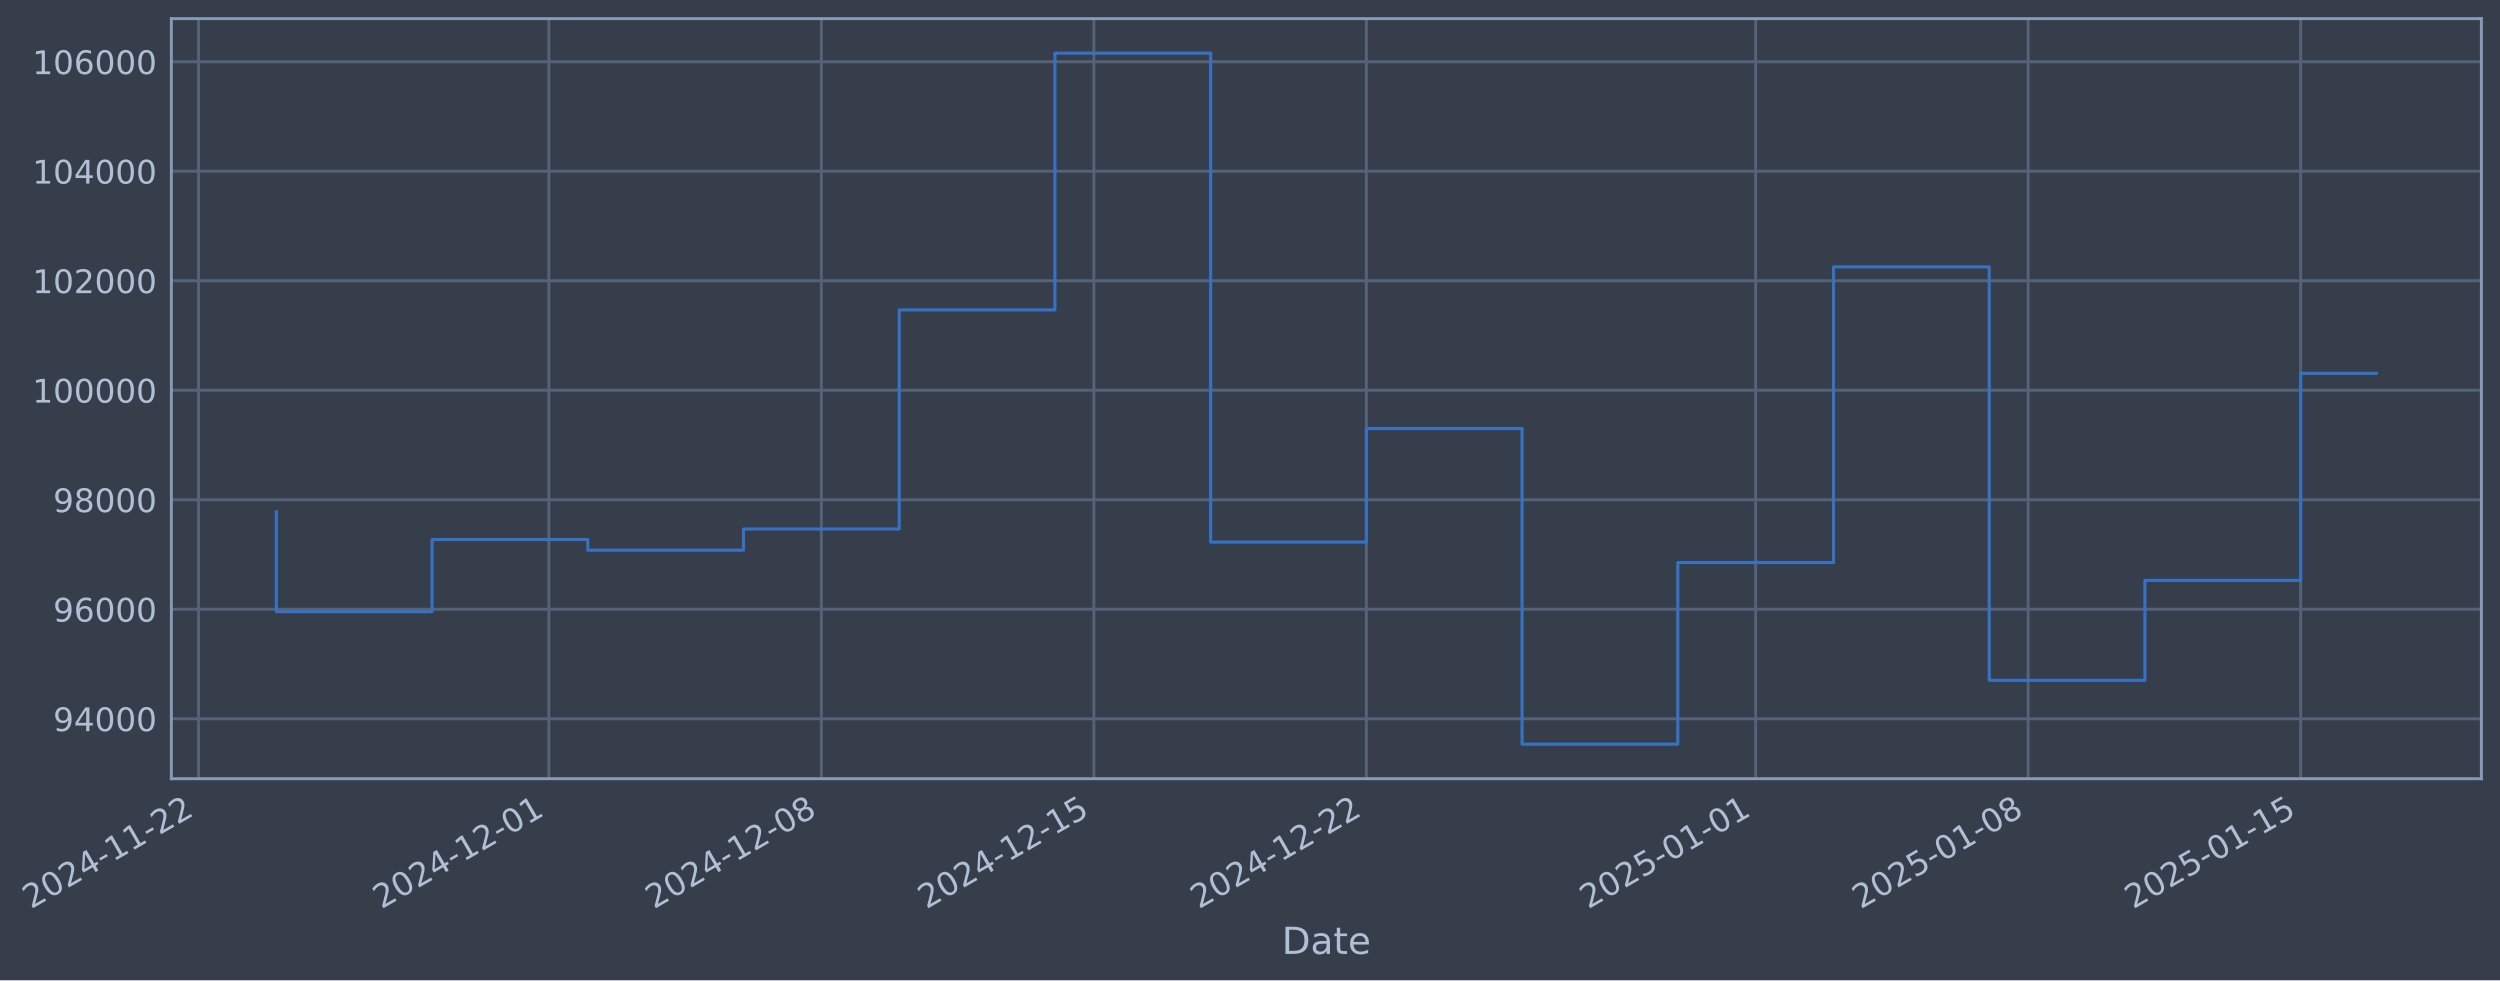
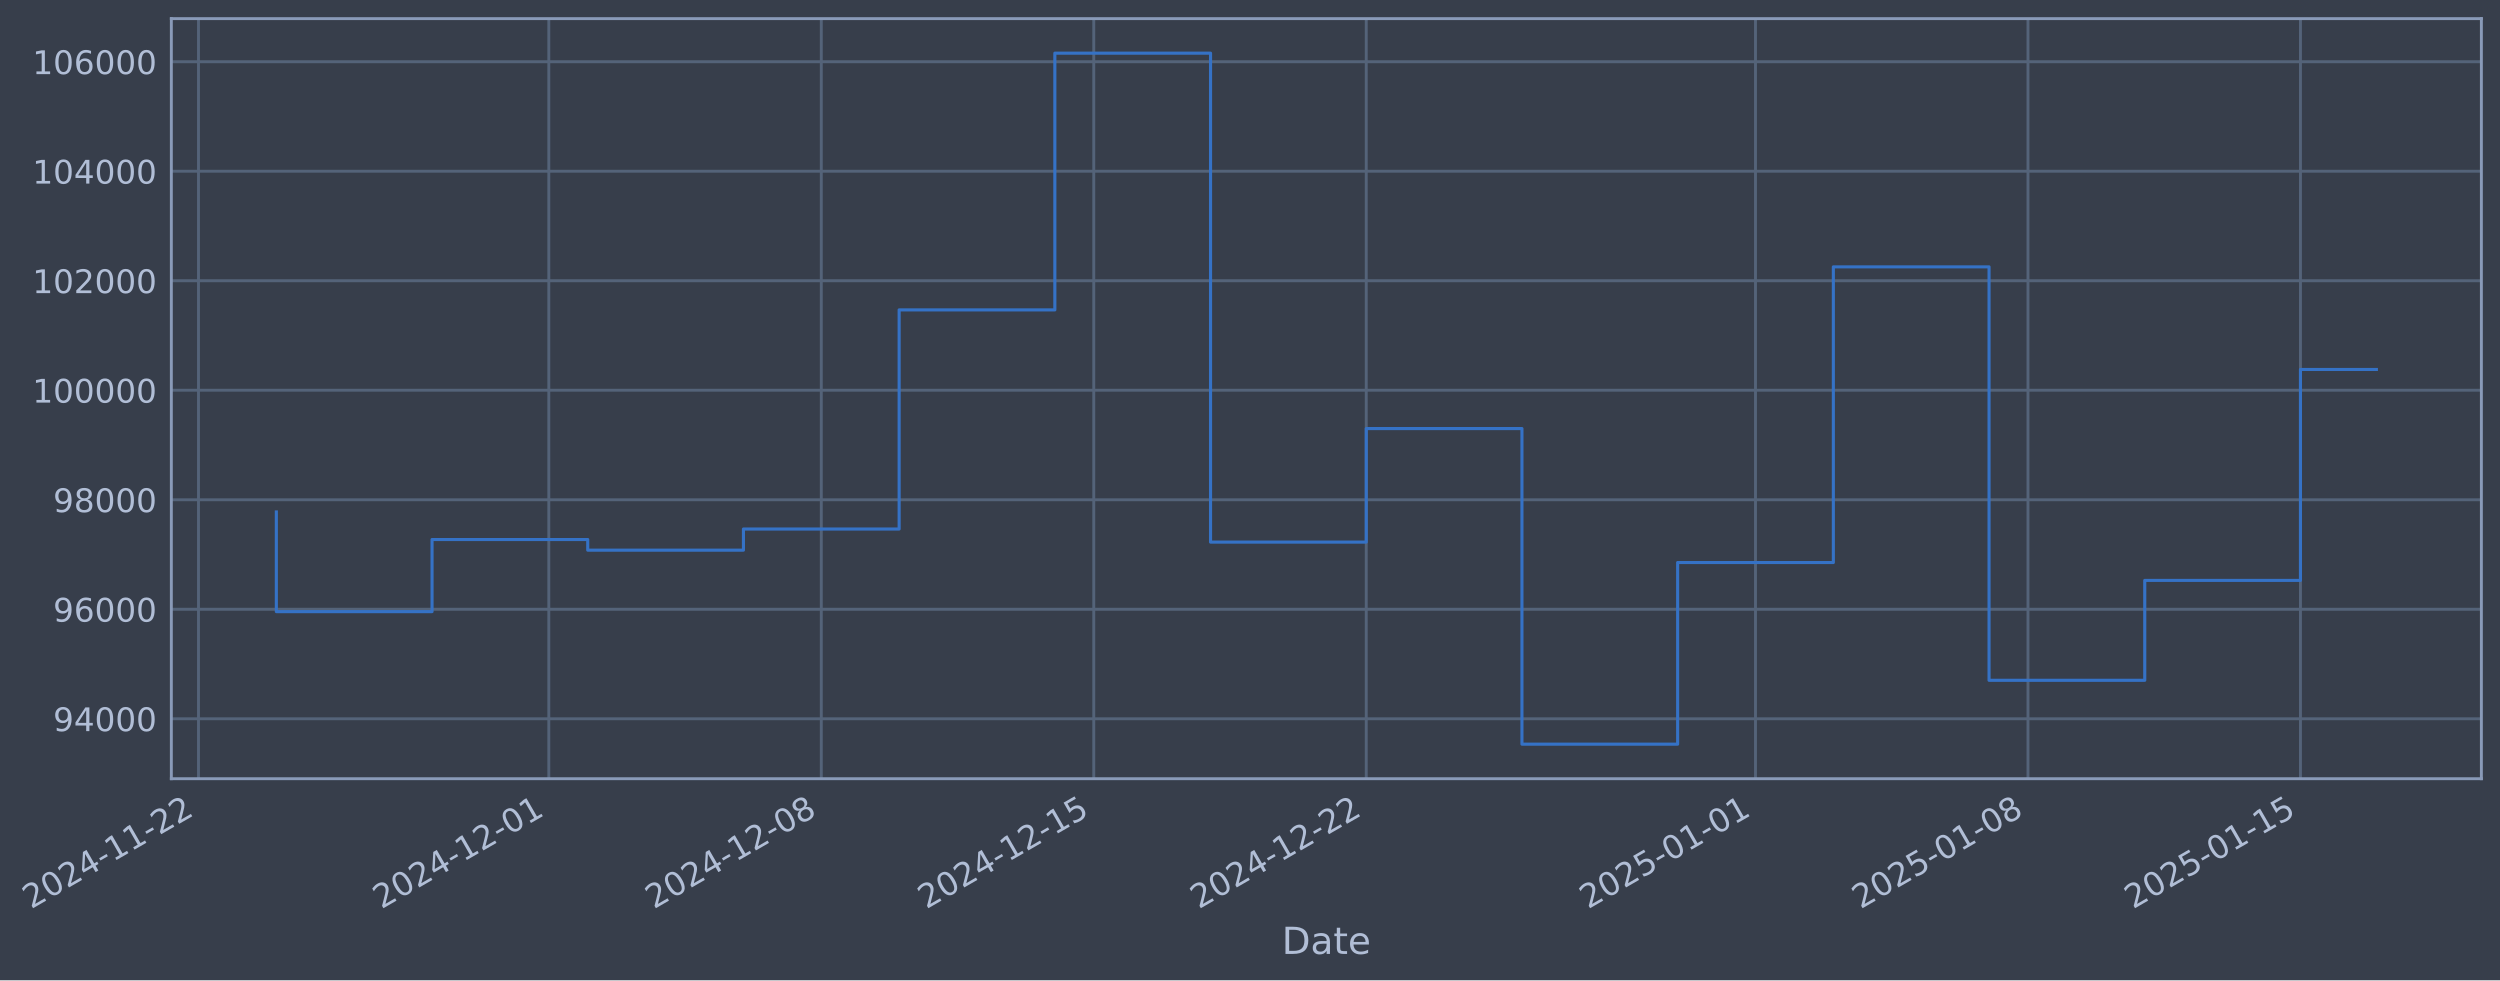
- <svg xmlns="http://www.w3.org/2000/svg" xmlns:xlink="http://www.w3.org/1999/xlink" width="966.222pt" height="378.87pt" viewBox="0 0 966.222 378.87" version="1.1">
+ <svg xmlns="http://www.w3.org/2000/svg" xmlns:xlink="http://www.w3.org/1999/xlink" width="966.219pt" height="378.87pt" viewBox="0 0 966.219 378.87" version="1.1">
  <defs>
    <style type="text/css">*{stroke-linejoin: round; stroke-linecap: butt}</style>
  </defs>
  <g id="figure_1">
    <g id="patch_1">
-       <path d="M 0 378.87  L 966.222 378.87  L 966.222 0  L 0 0  z " style="fill: #373e4b" />
+       <path d="M 0 378.87  L 966.219 378.87  L 966.219 0  L 0 0  z " style="fill: #373e4b" />
    </g>
    <g id="axes_1">
      <g id="patch_2">
-         <path d="M 66.222 300.96  L 959.022 300.96  L 959.022 7.2  L 66.222 7.2  z " style="fill: #373e4b" />
+         <path d="M 66.219 300.96  L 959.019 300.96  L 959.019 7.2  L 66.219 7.2  z " style="fill: #373e4b" />
      </g>
      <g id="matplotlib.axis_1">
        <g id="xtick_1">
          <g id="line2d_1">
-             <path d="M 76.713 300.96  L 76.713 7.2  " clip-path="url(#p8c8d746b6c)" style="fill: none; stroke: #546379; stroke-width: 1.12; stroke-linecap: square" />
+             <path d="M 76.713 300.96  L 76.713 7.2  " clip-path="url(#p9e7dfe59f3)" style="fill: none; stroke: #546379; stroke-width: 1.12; stroke-linecap: square" />
          </g>
          <g id="line2d_2" />
          <g id="text_1">
            <g style="fill: #b1bed6" transform="translate(11.98702 351.4642) rotate(-30) scale(0.126 -0.126)">
              <defs>
                <path id="DejaVuSans-32" d="M 1228 531  L 3431 531  L 3431 0  L 469 0  L 469 531  Q 828 903 1448 1529  Q 2069 2156 2228 2338  Q 2531 2678 2651 2914  Q 2772 3150 2772 3378  Q 2772 3750 2511 3984  Q 2250 4219 1831 4219  Q 1534 4219 1204 4116  Q 875 4013 500 3803  L 500 4441  Q 881 4594 1212 4672  Q 1544 4750 1819 4750  Q 2544 4750 2975 4387  Q 3406 4025 3406 3419  Q 3406 3131 3298 2873  Q 3191 2616 2906 2266  Q 2828 2175 2409 1742  Q 1991 1309 1228 531  z " transform="scale(0.015625)" />
                <path id="DejaVuSans-30" d="M 2034 4250  Q 1547 4250 1301 3770  Q 1056 3291 1056 2328  Q 1056 1369 1301 889  Q 1547 409 2034 409  Q 2525 409 2770 889  Q 3016 1369 3016 2328  Q 3016 3291 2770 3770  Q 2525 4250 2034 4250  z M 2034 4750  Q 2819 4750 3233 4129  Q 3647 3509 3647 2328  Q 3647 1150 3233 529  Q 2819 -91 2034 -91  Q 1250 -91 836 529  Q 422 1150 422 2328  Q 422 3509 836 4129  Q 1250 4750 2034 4750  z " transform="scale(0.015625)" />
                <path id="DejaVuSans-34" d="M 2419 4116  L 825 1625  L 2419 1625  L 2419 4116  z M 2253 4666  L 3047 4666  L 3047 1625  L 3713 1625  L 3713 1100  L 3047 1100  L 3047 0  L 2419 0  L 2419 1100  L 313 1100  L 313 1709  L 2253 4666  z " transform="scale(0.015625)" />
                <path id="DejaVuSans-2d" d="M 313 2009  L 1997 2009  L 1997 1497  L 313 1497  L 313 2009  z " transform="scale(0.015625)" />
                <path id="DejaVuSans-31" d="M 794 531  L 1825 531  L 1825 4091  L 703 3866  L 703 4441  L 1819 4666  L 2450 4666  L 2450 531  L 3481 531  L 3481 0  L 794 0  L 794 531  z " transform="scale(0.015625)" />
              </defs>
              <use xlink:href="#DejaVuSans-32" />
              <use xlink:href="#DejaVuSans-30" transform="translate(63.62305 0)" />
              <use xlink:href="#DejaVuSans-32" transform="translate(127.2461 0)" />
              <use xlink:href="#DejaVuSans-34" transform="translate(190.8691 0)" />
              <use xlink:href="#DejaVuSans-2d" transform="translate(254.4922 0)" />
              <use xlink:href="#DejaVuSans-31" transform="translate(290.5762 0)" />
              <use xlink:href="#DejaVuSans-31" transform="translate(354.1992 0)" />
              <use xlink:href="#DejaVuSans-2d" transform="translate(417.8223 0)" />
              <use xlink:href="#DejaVuSans-32" transform="translate(453.9062 0)" />
              <use xlink:href="#DejaVuSans-32" transform="translate(517.5293 0)" />
            </g>
          </g>
        </g>
        <g id="xtick_2">
          <g id="line2d_3">
-             <path d="M 212.124 300.96  L 212.124 7.2  " clip-path="url(#p8c8d746b6c)" style="fill: none; stroke: #546379; stroke-width: 1.12; stroke-linecap: square" />
+             <path d="M 212.11 300.96  L 212.11 7.2  " clip-path="url(#p9e7dfe59f3)" style="fill: none; stroke: #546379; stroke-width: 1.12; stroke-linecap: square" />
          </g>
          <g id="line2d_4" />
          <g id="text_2">
-             <g style="fill: #b1bed6" transform="translate(147.3984 351.4642) rotate(-30) scale(0.126 -0.126)">
+             <g style="fill: #b1bed6" transform="translate(147.3841 351.4642) rotate(-30) scale(0.126 -0.126)">
              <use xlink:href="#DejaVuSans-32" />
              <use xlink:href="#DejaVuSans-30" transform="translate(63.62305 0)" />
              <use xlink:href="#DejaVuSans-32" transform="translate(127.2461 0)" />
              <use xlink:href="#DejaVuSans-34" transform="translate(190.8691 0)" />
              <use xlink:href="#DejaVuSans-2d" transform="translate(254.4922 0)" />
              <use xlink:href="#DejaVuSans-31" transform="translate(290.5762 0)" />
              <use xlink:href="#DejaVuSans-32" transform="translate(354.1992 0)" />
              <use xlink:href="#DejaVuSans-2d" transform="translate(417.8223 0)" />
              <use xlink:href="#DejaVuSans-30" transform="translate(453.9062 0)" />
              <use xlink:href="#DejaVuSans-31" transform="translate(517.5293 0)" />
            </g>
          </g>
        </g>
        <g id="xtick_3">
          <g id="line2d_5">
-             <path d="M 317.444 300.96  L 317.444 7.2  " clip-path="url(#p8c8d746b6c)" style="fill: none; stroke: #546379; stroke-width: 1.12; stroke-linecap: square" />
+             <path d="M 317.418 300.96  L 317.418 7.2  " clip-path="url(#p9e7dfe59f3)" style="fill: none; stroke: #546379; stroke-width: 1.12; stroke-linecap: square" />
          </g>
          <g id="line2d_6" />
          <g id="text_3">
-             <g style="fill: #b1bed6" transform="translate(252.7183 351.4642) rotate(-30) scale(0.126 -0.126)">
+             <g style="fill: #b1bed6" transform="translate(252.6929 351.4642) rotate(-30) scale(0.126 -0.126)">
              <defs>
                <path id="DejaVuSans-38" d="M 2034 2216  Q 1584 2216 1326 1975  Q 1069 1734 1069 1313  Q 1069 891 1326 650  Q 1584 409 2034 409  Q 2484 409 2743 651  Q 3003 894 3003 1313  Q 3003 1734 2745 1975  Q 2488 2216 2034 2216  z M 1403 2484  Q 997 2584 770 2862  Q 544 3141 544 3541  Q 544 4100 942 4425  Q 1341 4750 2034 4750  Q 2731 4750 3128 4425  Q 3525 4100 3525 3541  Q 3525 3141 3298 2862  Q 3072 2584 2669 2484  Q 3125 2378 3379 2068  Q 3634 1759 3634 1313  Q 3634 634 3220 271  Q 2806 -91 2034 -91  Q 1263 -91 848 271  Q 434 634 434 1313  Q 434 1759 690 2068  Q 947 2378 1403 2484  z M 1172 3481  Q 1172 3119 1398 2916  Q 1625 2713 2034 2713  Q 2441 2713 2670 2916  Q 2900 3119 2900 3481  Q 2900 3844 2670 4047  Q 2441 4250 2034 4250  Q 1625 4250 1398 4047  Q 1172 3844 1172 3481  z " transform="scale(0.015625)" />
              </defs>
              <use xlink:href="#DejaVuSans-32" />
              <use xlink:href="#DejaVuSans-30" transform="translate(63.62305 0)" />
              <use xlink:href="#DejaVuSans-32" transform="translate(127.2461 0)" />
              <use xlink:href="#DejaVuSans-34" transform="translate(190.8691 0)" />
              <use xlink:href="#DejaVuSans-2d" transform="translate(254.4922 0)" />
              <use xlink:href="#DejaVuSans-31" transform="translate(290.5762 0)" />
              <use xlink:href="#DejaVuSans-32" transform="translate(354.1992 0)" />
              <use xlink:href="#DejaVuSans-2d" transform="translate(417.8223 0)" />
              <use xlink:href="#DejaVuSans-30" transform="translate(453.9062 0)" />
              <use xlink:href="#DejaVuSans-38" transform="translate(517.5293 0)" />
            </g>
          </g>
        </g>
        <g id="xtick_4">
          <g id="line2d_7">
-             <path d="M 422.764 300.96  L 422.764 7.2  " clip-path="url(#p8c8d746b6c)" style="fill: none; stroke: #546379; stroke-width: 1.12; stroke-linecap: square" />
+             <path d="M 422.727 300.96  L 422.727 7.2  " clip-path="url(#p9e7dfe59f3)" style="fill: none; stroke: #546379; stroke-width: 1.12; stroke-linecap: square" />
          </g>
          <g id="line2d_8" />
          <g id="text_4">
-             <g style="fill: #b1bed6" transform="translate(358.0382 351.4642) rotate(-30) scale(0.126 -0.126)">
+             <g style="fill: #b1bed6" transform="translate(358.0017 351.4642) rotate(-30) scale(0.126 -0.126)">
              <defs>
                <path id="DejaVuSans-35" d="M 691 4666  L 3169 4666  L 3169 4134  L 1269 4134  L 1269 2991  Q 1406 3038 1543 3061  Q 1681 3084 1819 3084  Q 2600 3084 3056 2656  Q 3513 2228 3513 1497  Q 3513 744 3044 326  Q 2575 -91 1722 -91  Q 1428 -91 1123 -41  Q 819 9 494 109  L 494 744  Q 775 591 1075 516  Q 1375 441 1709 441  Q 2250 441 2565 725  Q 2881 1009 2881 1497  Q 2881 1984 2565 2268  Q 2250 2553 1709 2553  Q 1456 2553 1204 2497  Q 953 2441 691 2322  L 691 4666  z " transform="scale(0.015625)" />
              </defs>
              <use xlink:href="#DejaVuSans-32" />
              <use xlink:href="#DejaVuSans-30" transform="translate(63.62305 0)" />
              <use xlink:href="#DejaVuSans-32" transform="translate(127.2461 0)" />
              <use xlink:href="#DejaVuSans-34" transform="translate(190.8691 0)" />
              <use xlink:href="#DejaVuSans-2d" transform="translate(254.4922 0)" />
              <use xlink:href="#DejaVuSans-31" transform="translate(290.5762 0)" />
              <use xlink:href="#DejaVuSans-32" transform="translate(354.1992 0)" />
              <use xlink:href="#DejaVuSans-2d" transform="translate(417.8223 0)" />
              <use xlink:href="#DejaVuSans-31" transform="translate(453.9062 0)" />
              <use xlink:href="#DejaVuSans-35" transform="translate(517.5293 0)" />
            </g>
          </g>
        </g>
        <g id="xtick_5">
          <g id="line2d_9">
-             <path d="M 528.084 300.96  L 528.084 7.2  " clip-path="url(#p8c8d746b6c)" style="fill: none; stroke: #546379; stroke-width: 1.12; stroke-linecap: square" />
+             <path d="M 528.036 300.96  L 528.036 7.2  " clip-path="url(#p9e7dfe59f3)" style="fill: none; stroke: #546379; stroke-width: 1.12; stroke-linecap: square" />
          </g>
          <g id="line2d_10" />
          <g id="text_5">
-             <g style="fill: #b1bed6" transform="translate(463.3582 351.4642) rotate(-30) scale(0.126 -0.126)">
+             <g style="fill: #b1bed6" transform="translate(463.3105 351.4642) rotate(-30) scale(0.126 -0.126)">
              <use xlink:href="#DejaVuSans-32" />
              <use xlink:href="#DejaVuSans-30" transform="translate(63.62305 0)" />
              <use xlink:href="#DejaVuSans-32" transform="translate(127.2461 0)" />
              <use xlink:href="#DejaVuSans-34" transform="translate(190.8691 0)" />
              <use xlink:href="#DejaVuSans-2d" transform="translate(254.4922 0)" />
              <use xlink:href="#DejaVuSans-31" transform="translate(290.5762 0)" />
              <use xlink:href="#DejaVuSans-32" transform="translate(354.1992 0)" />
              <use xlink:href="#DejaVuSans-2d" transform="translate(417.8223 0)" />
              <use xlink:href="#DejaVuSans-32" transform="translate(453.9062 0)" />
              <use xlink:href="#DejaVuSans-32" transform="translate(517.5293 0)" />
            </g>
          </g>
        </g>
        <g id="xtick_6">
          <g id="line2d_11">
-             <path d="M 678.541 300.96  L 678.541 7.2  " clip-path="url(#p8c8d746b6c)" style="fill: none; stroke: #546379; stroke-width: 1.12; stroke-linecap: square" />
+             <path d="M 678.477 300.96  L 678.477 7.2  " clip-path="url(#p9e7dfe59f3)" style="fill: none; stroke: #546379; stroke-width: 1.12; stroke-linecap: square" />
          </g>
          <g id="line2d_12" />
          <g id="text_6">
-             <g style="fill: #b1bed6" transform="translate(613.8152 351.4642) rotate(-30) scale(0.126 -0.126)">
+             <g style="fill: #b1bed6" transform="translate(613.7517 351.4642) rotate(-30) scale(0.126 -0.126)">
              <use xlink:href="#DejaVuSans-32" />
              <use xlink:href="#DejaVuSans-30" transform="translate(63.62305 0)" />
              <use xlink:href="#DejaVuSans-32" transform="translate(127.2461 0)" />
              <use xlink:href="#DejaVuSans-35" transform="translate(190.8691 0)" />
              <use xlink:href="#DejaVuSans-2d" transform="translate(254.4922 0)" />
              <use xlink:href="#DejaVuSans-30" transform="translate(290.5762 0)" />
              <use xlink:href="#DejaVuSans-31" transform="translate(354.1992 0)" />
              <use xlink:href="#DejaVuSans-2d" transform="translate(417.8223 0)" />
              <use xlink:href="#DejaVuSans-30" transform="translate(453.9062 0)" />
              <use xlink:href="#DejaVuSans-31" transform="translate(517.5293 0)" />
            </g>
          </g>
        </g>
        <g id="xtick_7">
          <g id="line2d_13">
-             <path d="M 783.861 300.96  L 783.861 7.2  " clip-path="url(#p8c8d746b6c)" style="fill: none; stroke: #546379; stroke-width: 1.12; stroke-linecap: square" />
+             <path d="M 783.786 300.96  L 783.786 7.2  " clip-path="url(#p9e7dfe59f3)" style="fill: none; stroke: #546379; stroke-width: 1.12; stroke-linecap: square" />
          </g>
          <g id="line2d_14" />
          <g id="text_7">
-             <g style="fill: #b1bed6" transform="translate(719.1351 351.4642) rotate(-30) scale(0.126 -0.126)">
+             <g style="fill: #b1bed6" transform="translate(719.0605 351.4642) rotate(-30) scale(0.126 -0.126)">
              <use xlink:href="#DejaVuSans-32" />
              <use xlink:href="#DejaVuSans-30" transform="translate(63.62305 0)" />
              <use xlink:href="#DejaVuSans-32" transform="translate(127.2461 0)" />
              <use xlink:href="#DejaVuSans-35" transform="translate(190.8691 0)" />
              <use xlink:href="#DejaVuSans-2d" transform="translate(254.4922 0)" />
              <use xlink:href="#DejaVuSans-30" transform="translate(290.5762 0)" />
              <use xlink:href="#DejaVuSans-31" transform="translate(354.1992 0)" />
              <use xlink:href="#DejaVuSans-2d" transform="translate(417.8223 0)" />
              <use xlink:href="#DejaVuSans-30" transform="translate(453.9062 0)" />
              <use xlink:href="#DejaVuSans-38" transform="translate(517.5293 0)" />
            </g>
          </g>
        </g>
        <g id="xtick_8">
          <g id="line2d_15">
-             <path d="M 889.181 300.96  L 889.181 7.2  " clip-path="url(#p8c8d746b6c)" style="fill: none; stroke: #546379; stroke-width: 1.12; stroke-linecap: square" />
+             <path d="M 889.095 300.96  L 889.095 7.2  " clip-path="url(#p9e7dfe59f3)" style="fill: none; stroke: #546379; stroke-width: 1.12; stroke-linecap: square" />
          </g>
          <g id="line2d_16" />
          <g id="text_8">
-             <g style="fill: #b1bed6" transform="translate(824.4551 351.4642) rotate(-30) scale(0.126 -0.126)">
+             <g style="fill: #b1bed6" transform="translate(824.3693 351.4642) rotate(-30) scale(0.126 -0.126)">
              <use xlink:href="#DejaVuSans-32" />
              <use xlink:href="#DejaVuSans-30" transform="translate(63.62305 0)" />
              <use xlink:href="#DejaVuSans-32" transform="translate(127.2461 0)" />
              <use xlink:href="#DejaVuSans-35" transform="translate(190.8691 0)" />
              <use xlink:href="#DejaVuSans-2d" transform="translate(254.4922 0)" />
              <use xlink:href="#DejaVuSans-30" transform="translate(290.5762 0)" />
              <use xlink:href="#DejaVuSans-31" transform="translate(354.1992 0)" />
              <use xlink:href="#DejaVuSans-2d" transform="translate(417.8223 0)" />
              <use xlink:href="#DejaVuSans-31" transform="translate(453.9062 0)" />
              <use xlink:href="#DejaVuSans-35" transform="translate(517.5293 0)" />
            </g>
          </g>
        </g>
        <g id="text_9">
-           <g style="fill: #b1bed6" transform="translate(495.413 368.6753) scale(0.144 -0.144)">
+           <g style="fill: #b1bed6" transform="translate(495.4098 368.6753) scale(0.144 -0.144)">
            <defs>
              <path id="DejaVuSans-44" d="M 1259 4147  L 1259 519  L 2022 519  Q 2988 519 3436 956  Q 3884 1394 3884 2338  Q 3884 3275 3436 3711  Q 2988 4147 2022 4147  L 1259 4147  z M 628 4666  L 1925 4666  Q 3281 4666 3915 4102  Q 4550 3538 4550 2338  Q 4550 1131 3912 565  Q 3275 0 1925 0  L 628 0  L 628 4666  z " transform="scale(0.015625)" />
              <path id="DejaVuSans-61" d="M 2194 1759  Q 1497 1759 1228 1600  Q 959 1441 959 1056  Q 959 750 1161 570  Q 1363 391 1709 391  Q 2188 391 2477 730  Q 2766 1069 2766 1631  L 2766 1759  L 2194 1759  z M 3341 1997  L 3341 0  L 2766 0  L 2766 531  Q 2569 213 2275 61  Q 1981 -91 1556 -91  Q 1019 -91 701 211  Q 384 513 384 1019  Q 384 1609 779 1909  Q 1175 2209 1959 2209  L 2766 2209  L 2766 2266  Q 2766 2663 2505 2880  Q 2244 3097 1772 3097  Q 1472 3097 1187 3025  Q 903 2953 641 2809  L 641 3341  Q 956 3463 1253 3523  Q 1550 3584 1831 3584  Q 2591 3584 2966 3190  Q 3341 2797 3341 1997  z " transform="scale(0.015625)" />
              <path id="DejaVuSans-74" d="M 1172 4494  L 1172 3500  L 2356 3500  L 2356 3053  L 1172 3053  L 1172 1153  Q 1172 725 1289 603  Q 1406 481 1766 481  L 2356 481  L 2356 0  L 1766 0  Q 1100 0 847 248  Q 594 497 594 1153  L 594 3053  L 172 3053  L 172 3500  L 594 3500  L 594 4494  L 1172 4494  z " transform="scale(0.015625)" />
              <path id="DejaVuSans-65" d="M 3597 1894  L 3597 1613  L 953 1613  Q 991 1019 1311 708  Q 1631 397 2203 397  Q 2534 397 2845 478  Q 3156 559 3463 722  L 3463 178  Q 3153 47 2828 -22  Q 2503 -91 2169 -91  Q 1331 -91 842 396  Q 353 884 353 1716  Q 353 2575 817 3079  Q 1281 3584 2069 3584  Q 2775 3584 3186 3129  Q 3597 2675 3597 1894  z M 3022 2063  Q 3016 2534 2758 2815  Q 2500 3097 2075 3097  Q 1594 3097 1305 2825  Q 1016 2553 972 2059  L 3022 2063  z " transform="scale(0.015625)" />
            </defs>
            <use xlink:href="#DejaVuSans-44" />
            <use xlink:href="#DejaVuSans-61" transform="translate(77.00195 0)" />
            <use xlink:href="#DejaVuSans-74" transform="translate(138.2812 0)" />
            <use xlink:href="#DejaVuSans-65" transform="translate(177.4902 0)" />
          </g>
        </g>
      </g>
      <g id="matplotlib.axis_2">
        <g id="ytick_1">
          <g id="line2d_17">
-             <path d="M 66.222 277.797  L 959.022 277.797  " clip-path="url(#p8c8d746b6c)" style="fill: none; stroke: #546379; stroke-width: 1.12; stroke-linecap: square" />
+             <path d="M 66.219 277.797  L 959.019 277.797  " clip-path="url(#p9e7dfe59f3)" style="fill: none; stroke: #546379; stroke-width: 1.12; stroke-linecap: square" />
          </g>
          <g id="line2d_18" />
          <g id="text_10">
-             <g style="fill: #b1bed6" transform="translate(20.53837 282.5841) scale(0.126 -0.126)">
+             <g style="fill: #b1bed6" transform="translate(20.53519 282.5841) scale(0.126 -0.126)">
              <defs>
                <path id="DejaVuSans-39" d="M 703 97  L 703 672  Q 941 559 1184 500  Q 1428 441 1663 441  Q 2288 441 2617 861  Q 2947 1281 2994 2138  Q 2813 1869 2534 1725  Q 2256 1581 1919 1581  Q 1219 1581 811 2004  Q 403 2428 403 3163  Q 403 3881 828 4315  Q 1253 4750 1959 4750  Q 2769 4750 3195 4129  Q 3622 3509 3622 2328  Q 3622 1225 3098 567  Q 2575 -91 1691 -91  Q 1453 -91 1209 -44  Q 966 3 703 97  z M 1959 2075  Q 2384 2075 2632 2365  Q 2881 2656 2881 3163  Q 2881 3666 2632 3958  Q 2384 4250 1959 4250  Q 1534 4250 1286 3958  Q 1038 3666 1038 3163  Q 1038 2656 1286 2365  Q 1534 2075 1959 2075  z " transform="scale(0.015625)" />
              </defs>
              <use xlink:href="#DejaVuSans-39" />
              <use xlink:href="#DejaVuSans-34" transform="translate(63.62305 0)" />
              <use xlink:href="#DejaVuSans-30" transform="translate(127.2461 0)" />
              <use xlink:href="#DejaVuSans-30" transform="translate(190.8691 0)" />
              <use xlink:href="#DejaVuSans-30" transform="translate(254.4922 0)" />
            </g>
          </g>
        </g>
        <g id="ytick_2">
          <g id="line2d_19">
-             <path d="M 66.222 235.473  L 959.022 235.473  " clip-path="url(#p8c8d746b6c)" style="fill: none; stroke: #546379; stroke-width: 1.12; stroke-linecap: square" />
+             <path d="M 66.219 235.473  L 959.019 235.473  " clip-path="url(#p9e7dfe59f3)" style="fill: none; stroke: #546379; stroke-width: 1.12; stroke-linecap: square" />
          </g>
          <g id="line2d_20" />
          <g id="text_11">
-             <g style="fill: #b1bed6" transform="translate(20.53837 240.2602) scale(0.126 -0.126)">
+             <g style="fill: #b1bed6" transform="translate(20.53519 240.2602) scale(0.126 -0.126)">
              <defs>
                <path id="DejaVuSans-36" d="M 2113 2584  Q 1688 2584 1439 2293  Q 1191 2003 1191 1497  Q 1191 994 1439 701  Q 1688 409 2113 409  Q 2538 409 2786 701  Q 3034 994 3034 1497  Q 3034 2003 2786 2293  Q 2538 2584 2113 2584  z M 3366 4563  L 3366 3988  Q 3128 4100 2886 4159  Q 2644 4219 2406 4219  Q 1781 4219 1451 3797  Q 1122 3375 1075 2522  Q 1259 2794 1537 2939  Q 1816 3084 2150 3084  Q 2853 3084 3261 2657  Q 3669 2231 3669 1497  Q 3669 778 3244 343  Q 2819 -91 2113 -91  Q 1303 -91 875 529  Q 447 1150 447 2328  Q 447 3434 972 4092  Q 1497 4750 2381 4750  Q 2619 4750 2861 4703  Q 3103 4656 3366 4563  z " transform="scale(0.015625)" />
              </defs>
              <use xlink:href="#DejaVuSans-39" />
              <use xlink:href="#DejaVuSans-36" transform="translate(63.62305 0)" />
              <use xlink:href="#DejaVuSans-30" transform="translate(127.2461 0)" />
              <use xlink:href="#DejaVuSans-30" transform="translate(190.8691 0)" />
              <use xlink:href="#DejaVuSans-30" transform="translate(254.4922 0)" />
            </g>
          </g>
        </g>
        <g id="ytick_3">
          <g id="line2d_21">
-             <path d="M 66.222 193.149  L 959.022 193.149  " clip-path="url(#p8c8d746b6c)" style="fill: none; stroke: #546379; stroke-width: 1.12; stroke-linecap: square" />
+             <path d="M 66.219 193.149  L 959.019 193.149  " clip-path="url(#p9e7dfe59f3)" style="fill: none; stroke: #546379; stroke-width: 1.12; stroke-linecap: square" />
          </g>
          <g id="line2d_22" />
          <g id="text_12">
-             <g style="fill: #b1bed6" transform="translate(20.53837 197.9364) scale(0.126 -0.126)">
+             <g style="fill: #b1bed6" transform="translate(20.53519 197.9364) scale(0.126 -0.126)">
              <use xlink:href="#DejaVuSans-39" />
              <use xlink:href="#DejaVuSans-38" transform="translate(63.62305 0)" />
              <use xlink:href="#DejaVuSans-30" transform="translate(127.2461 0)" />
              <use xlink:href="#DejaVuSans-30" transform="translate(190.8691 0)" />
              <use xlink:href="#DejaVuSans-30" transform="translate(254.4922 0)" />
            </g>
          </g>
        </g>
        <g id="ytick_4">
          <g id="line2d_23">
-             <path d="M 66.222 150.826  L 959.022 150.826  " clip-path="url(#p8c8d746b6c)" style="fill: none; stroke: #546379; stroke-width: 1.12; stroke-linecap: square" />
+             <path d="M 66.219 150.826  L 959.019 150.826  " clip-path="url(#p9e7dfe59f3)" style="fill: none; stroke: #546379; stroke-width: 1.12; stroke-linecap: square" />
          </g>
          <g id="line2d_24" />
          <g id="text_13">
-             <g style="fill: #b1bed6" transform="translate(12.52162 155.6126) scale(0.126 -0.126)">
+             <g style="fill: #b1bed6" transform="translate(12.51844 155.6126) scale(0.126 -0.126)">
              <use xlink:href="#DejaVuSans-31" />
              <use xlink:href="#DejaVuSans-30" transform="translate(63.62305 0)" />
              <use xlink:href="#DejaVuSans-30" transform="translate(127.2461 0)" />
              <use xlink:href="#DejaVuSans-30" transform="translate(190.8691 0)" />
              <use xlink:href="#DejaVuSans-30" transform="translate(254.4922 0)" />
              <use xlink:href="#DejaVuSans-30" transform="translate(318.1152 0)" />
            </g>
          </g>
        </g>
        <g id="ytick_5">
          <g id="line2d_25">
-             <path d="M 66.222 108.502  L 959.022 108.502  " clip-path="url(#p8c8d746b6c)" style="fill: none; stroke: #546379; stroke-width: 1.12; stroke-linecap: square" />
+             <path d="M 66.219 108.502  L 959.019 108.502  " clip-path="url(#p9e7dfe59f3)" style="fill: none; stroke: #546379; stroke-width: 1.12; stroke-linecap: square" />
          </g>
          <g id="line2d_26" />
          <g id="text_14">
-             <g style="fill: #b1bed6" transform="translate(12.52162 113.2888) scale(0.126 -0.126)">
+             <g style="fill: #b1bed6" transform="translate(12.51844 113.2888) scale(0.126 -0.126)">
              <use xlink:href="#DejaVuSans-31" />
              <use xlink:href="#DejaVuSans-30" transform="translate(63.62305 0)" />
              <use xlink:href="#DejaVuSans-32" transform="translate(127.2461 0)" />
              <use xlink:href="#DejaVuSans-30" transform="translate(190.8691 0)" />
              <use xlink:href="#DejaVuSans-30" transform="translate(254.4922 0)" />
              <use xlink:href="#DejaVuSans-30" transform="translate(318.1152 0)" />
            </g>
          </g>
        </g>
        <g id="ytick_6">
          <g id="line2d_27">
-             <path d="M 66.222 66.178  L 959.022 66.178  " clip-path="url(#p8c8d746b6c)" style="fill: none; stroke: #546379; stroke-width: 1.12; stroke-linecap: square" />
+             <path d="M 66.219 66.178  L 959.019 66.178  " clip-path="url(#p9e7dfe59f3)" style="fill: none; stroke: #546379; stroke-width: 1.12; stroke-linecap: square" />
          </g>
          <g id="line2d_28" />
          <g id="text_15">
-             <g style="fill: #b1bed6" transform="translate(12.52162 70.96502) scale(0.126 -0.126)">
+             <g style="fill: #b1bed6" transform="translate(12.51844 70.96502) scale(0.126 -0.126)">
              <use xlink:href="#DejaVuSans-31" />
              <use xlink:href="#DejaVuSans-30" transform="translate(63.62305 0)" />
              <use xlink:href="#DejaVuSans-34" transform="translate(127.2461 0)" />
              <use xlink:href="#DejaVuSans-30" transform="translate(190.8691 0)" />
              <use xlink:href="#DejaVuSans-30" transform="translate(254.4922 0)" />
              <use xlink:href="#DejaVuSans-30" transform="translate(318.1152 0)" />
            </g>
          </g>
        </g>
        <g id="ytick_7">
          <g id="line2d_29">
-             <path d="M 66.222 23.854  L 959.022 23.854  " clip-path="url(#p8c8d746b6c)" style="fill: none; stroke: #546379; stroke-width: 1.12; stroke-linecap: square" />
+             <path d="M 66.219 23.854  L 959.019 23.854  " clip-path="url(#p9e7dfe59f3)" style="fill: none; stroke: #546379; stroke-width: 1.12; stroke-linecap: square" />
          </g>
          <g id="line2d_30" />
          <g id="text_16">
-             <g style="fill: #b1bed6" transform="translate(12.52162 28.64121) scale(0.126 -0.126)">
+             <g style="fill: #b1bed6" transform="translate(12.51844 28.64121) scale(0.126 -0.126)">
              <use xlink:href="#DejaVuSans-31" />
              <use xlink:href="#DejaVuSans-30" transform="translate(63.62305 0)" />
              <use xlink:href="#DejaVuSans-36" transform="translate(127.2461 0)" />
              <use xlink:href="#DejaVuSans-30" transform="translate(190.8691 0)" />
              <use xlink:href="#DejaVuSans-30" transform="translate(254.4922 0)" />
              <use xlink:href="#DejaVuSans-30" transform="translate(318.1152 0)" />
            </g>
          </g>
        </g>
      </g>
      <g id="line2d_31">
-         <path d="M 106.804 197.87  L 106.804 236.383  L 166.987 236.383  L 166.987 208.521  L 227.17 208.521  L 227.17 212.628  L 287.352 212.628  L 287.352 204.459  L 347.535 204.459  L 347.535 119.77  L 407.718 119.77  L 407.718 20.553  L 467.901 20.553  L 467.901 209.517  L 528.084 209.517  L 528.084 165.636  L 588.266 165.636  L 588.266 287.607  L 648.449 287.607  L 648.449 217.409  L 708.632 217.409  L 708.632 103.141  L 768.815 103.141  L 768.815 262.927  L 828.998 262.927  L 828.998 224.318  L 889.181 224.318  L 889.181 144.305  L 918.44 144.305  " clip-path="url(#p8c8d746b6c)" style="fill: none; stroke: #3572c6; stroke-width: 1.2; stroke-linecap: square" />
+         <path d="M 106.801 197.87  L 106.801 236.383  L 166.977 236.383  L 166.977 208.521  L 227.154 208.521  L 227.154 212.628  L 287.33 212.628  L 287.33 204.459  L 347.507 204.459  L 347.507 119.77  L 407.683 119.77  L 407.683 20.553  L 467.86 20.553  L 467.86 209.517  L 528.036 209.517  L 528.036 165.636  L 588.212 165.636  L 588.212 287.607  L 648.389 287.607  L 648.389 217.409  L 708.565 217.409  L 708.565 103.141  L 768.742 103.141  L 768.742 262.927  L 828.918 262.927  L 828.918 224.318  L 889.095 224.318  L 889.095 142.789  L 918.437 142.789  " clip-path="url(#p9e7dfe59f3)" style="fill: none; stroke: #3572c6; stroke-width: 1.2; stroke-linecap: square" />
      </g>
      <g id="patch_3">
-         <path d="M 66.222 300.96  L 66.222 7.2  " style="fill: none; stroke: #899ab8; stroke-width: 1.12; stroke-linejoin: miter; stroke-linecap: square" />
+         <path d="M 66.219 300.96  L 66.219 7.2  " style="fill: none; stroke: #899ab8; stroke-width: 1.12; stroke-linejoin: miter; stroke-linecap: square" />
      </g>
      <g id="patch_4">
-         <path d="M 959.022 300.96  L 959.022 7.2  " style="fill: none; stroke: #899ab8; stroke-width: 1.12; stroke-linejoin: miter; stroke-linecap: square" />
+         <path d="M 959.019 300.96  L 959.019 7.2  " style="fill: none; stroke: #899ab8; stroke-width: 1.12; stroke-linejoin: miter; stroke-linecap: square" />
      </g>
      <g id="patch_5">
-         <path d="M 66.222 300.96  L 959.022 300.96  " style="fill: none; stroke: #899ab8; stroke-width: 1.12; stroke-linejoin: miter; stroke-linecap: square" />
+         <path d="M 66.219 300.96  L 959.019 300.96  " style="fill: none; stroke: #899ab8; stroke-width: 1.12; stroke-linejoin: miter; stroke-linecap: square" />
      </g>
      <g id="patch_6">
-         <path d="M 66.222 7.2  L 959.022 7.2  " style="fill: none; stroke: #899ab8; stroke-width: 1.12; stroke-linejoin: miter; stroke-linecap: square" />
+         <path d="M 66.219 7.2  L 959.019 7.2  " style="fill: none; stroke: #899ab8; stroke-width: 1.12; stroke-linejoin: miter; stroke-linecap: square" />
      </g>
    </g>
  </g>
  <defs>
-     <clipPath id="p8c8d746b6c">
-       <rect x="66.222" y="7.2" width="892.8" height="293.76" />
+     <clipPath id="p9e7dfe59f3">
+       <rect x="66.219" y="7.2" width="892.8" height="293.76" />
    </clipPath>
  </defs>
</svg>
